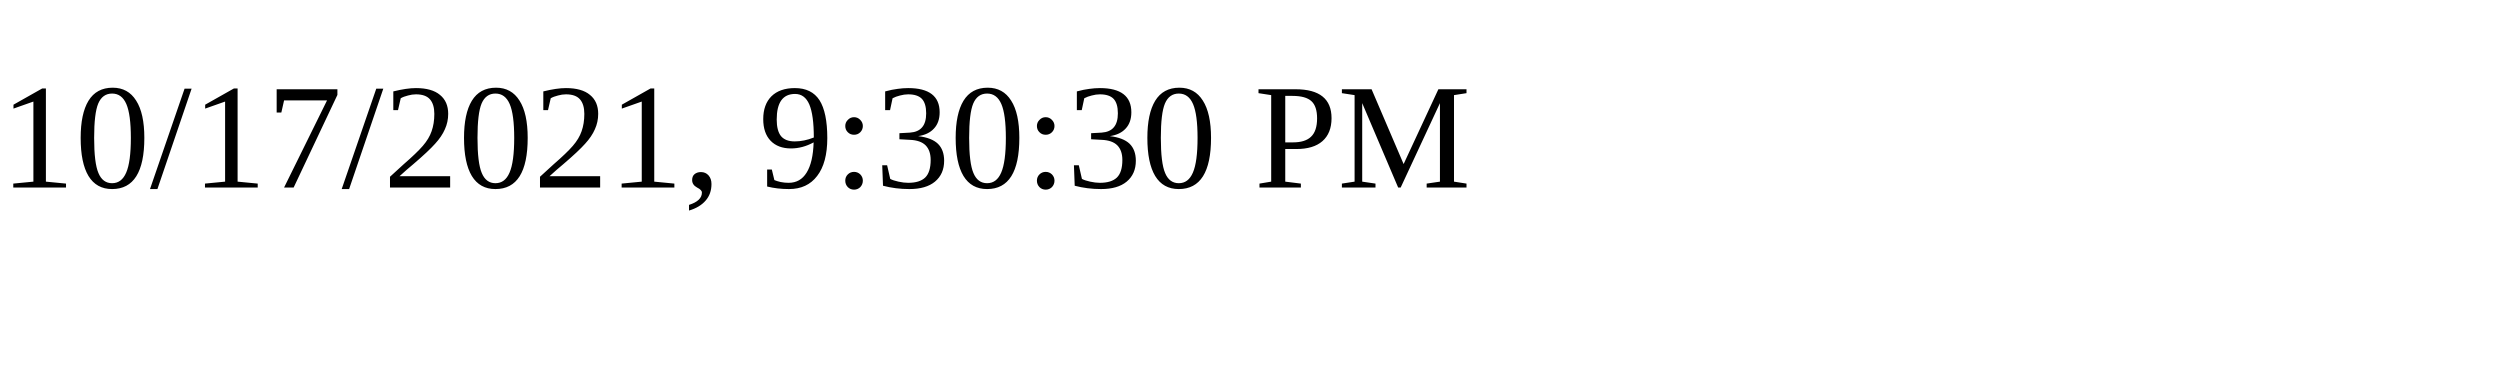
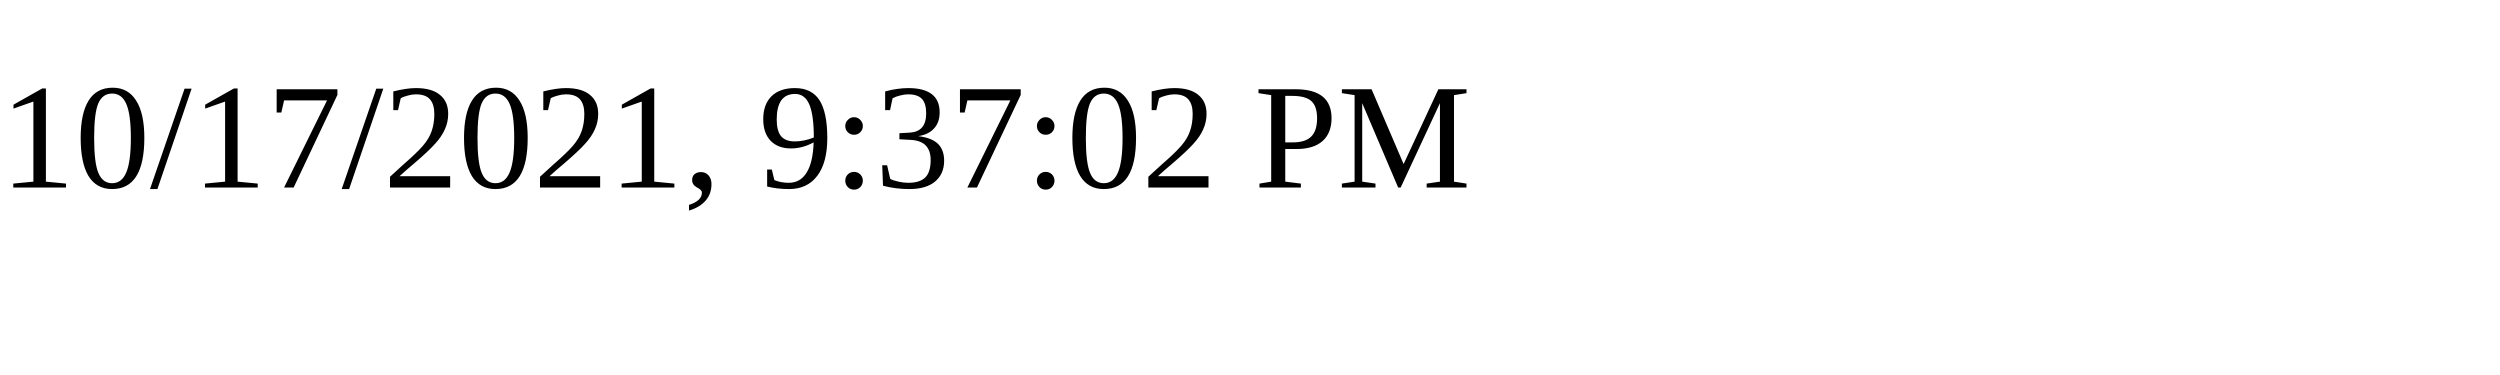
<svg xmlns="http://www.w3.org/2000/svg" height="30" width="200">
-   <text x="0" y="15">10/17/2021, 9:30:30 PM</text>
+   <text x="0" y="15">10/17/2021, 9:37:02 PM</text>
</svg>
